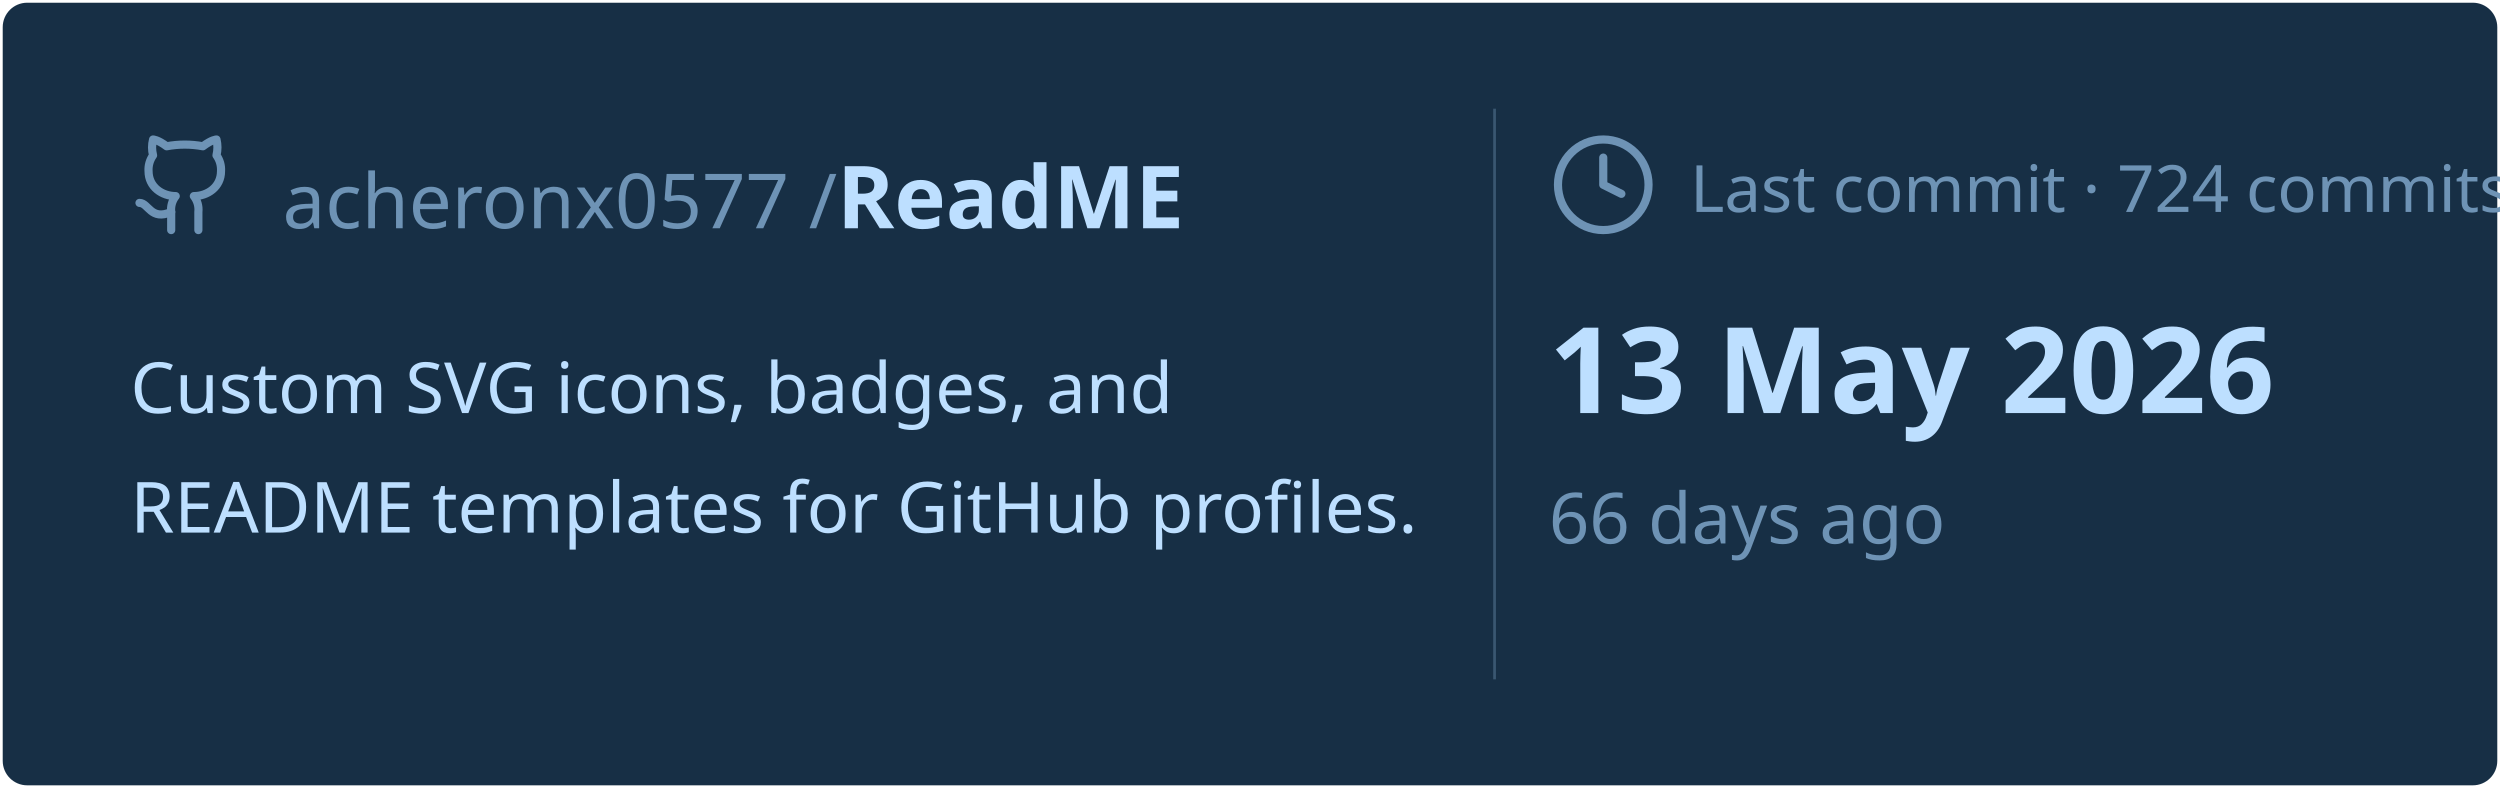
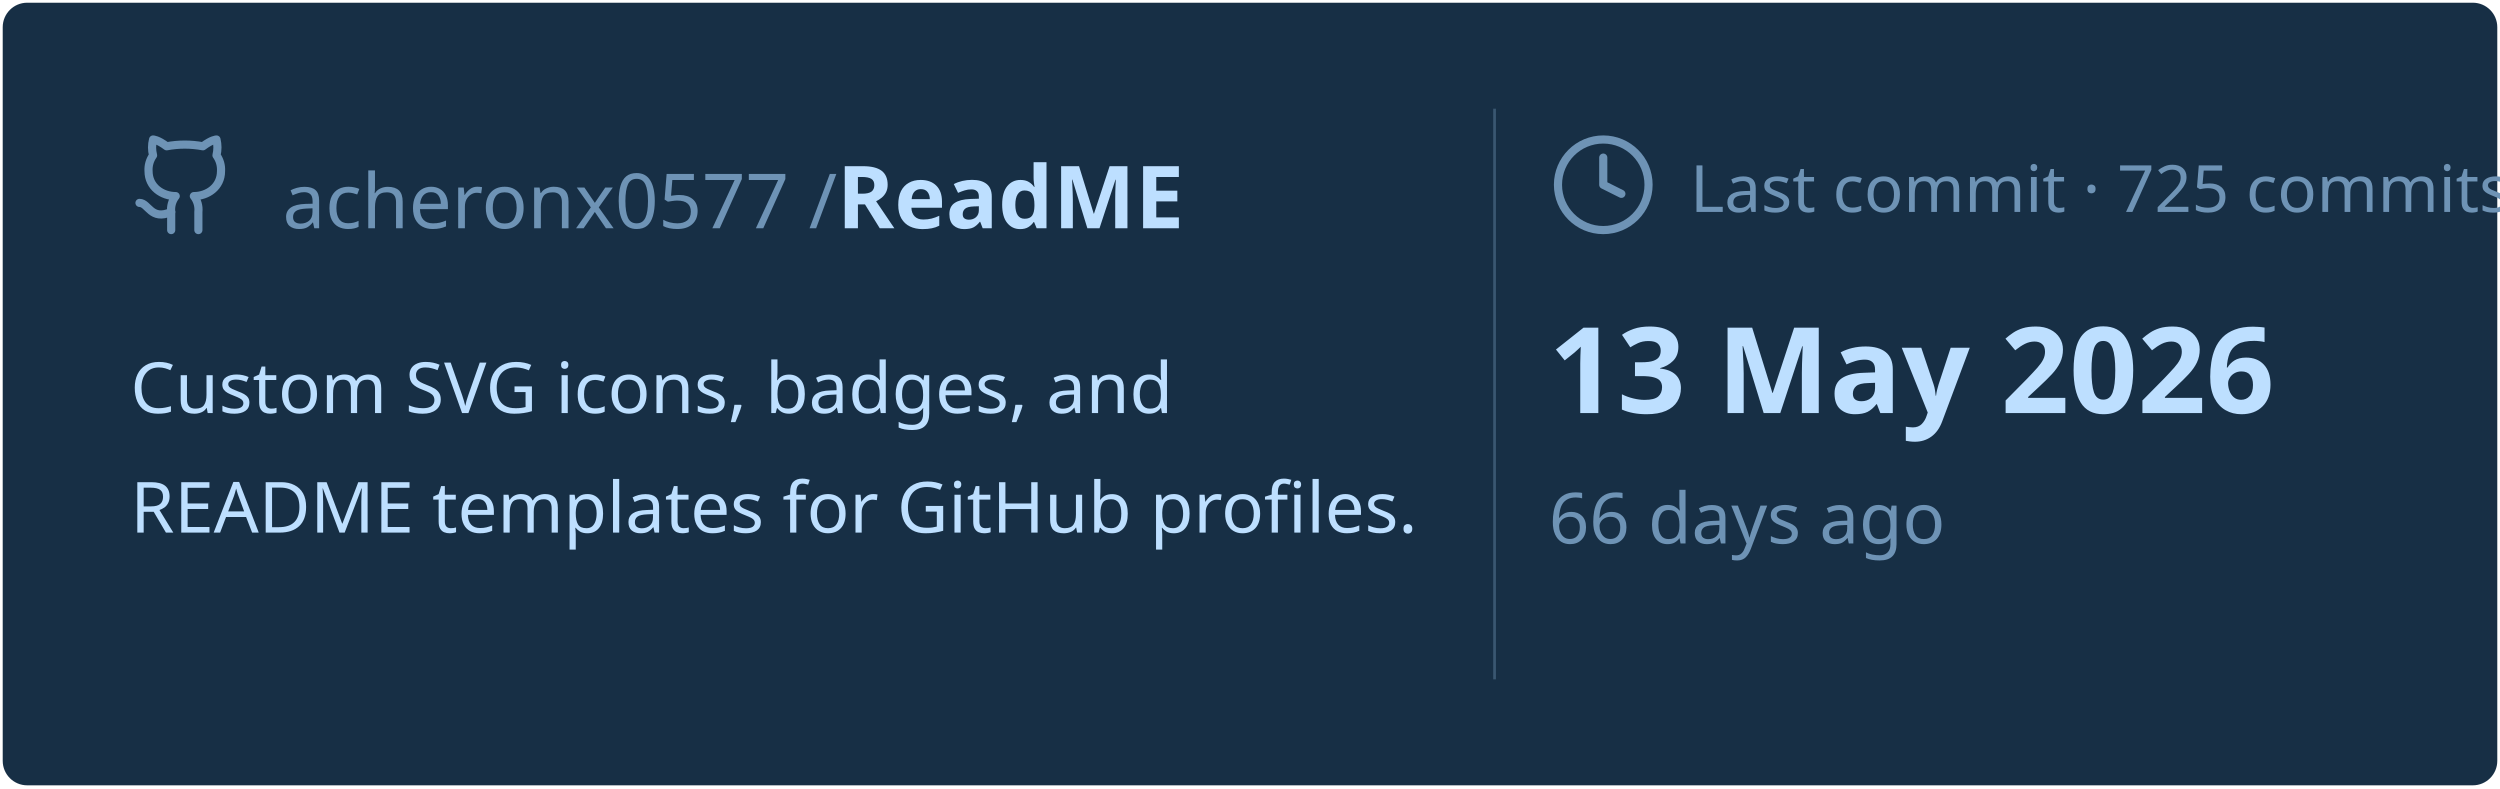
<svg xmlns="http://www.w3.org/2000/svg" viewBox="0 0 460 145" width="460px" height="145px">
  <rect stroke="#000000" stroke-opacity="0" fill="#172F45" rx="4.5" x="0.5" y="0.5" width="459" height="144" />
  <g transform="translate(24, 42)">
    <svg x="0" y="-18" width="20" height="20" viewBox="0 0 24 24" fill="none" stroke="#6E93B5" stroke-width="1.8" stroke-linecap="round" stroke-linejoin="round">
      <path d="M15 22v-4a4.8 4.8 0 0 0-1-3.5c3 0 6-2 6-5.5.08-1.25-.27-2.48-1-3.5.28-1.15.28-2.35 0-3.5 0 0-1 0-3 1.5-2.64-.5-5.36-.5-8 0C6 2 5 2 5 2c-.3 1.15-.3 2.35 0 3.5A5.403 5.403 0 0 0 4 9c0 3.5 3 5.5 6 5.5-.39.49-.68 1.05-.85 1.65-.17.6-.22 1.23-.15 1.85v4" />
      <path d="M9 18c-4.51 2-5-2-7-2" />
    </svg>
    <text x="28" y="0" font-family="&quot;Segoe UI&quot;, Ubuntu, sans-serif" font-size="14" font-weight="400" fill="#6E93B5">acheronx0577 /</text>
    <text x="130" y="0" font-family="&quot;Segoe UI&quot;, Ubuntu, sans-serif" font-size="16" font-weight="700" fill="#BDDFFF">ReadME</text>
  </g>
  <text x="24" y="76" font-family="&quot;Segoe UI&quot;, Ubuntu, sans-serif" font-size="13" font-weight="400" fill="#BDDFFF">Custom SVG icons, badges, and</text>
  <text x="24" y="98" font-family="&quot;Segoe UI&quot;, Ubuntu, sans-serif" font-size="13" font-weight="400" fill="#BDDFFF">README templates for GitHub profiles.</text>
  <line x1="275" y1="20" x2="275" y2="125" stroke="#6E93B5" stroke-width="0.5" stroke-opacity="0.4" />
  <svg x="285" y="24" width="20" height="20" viewBox="0 0 24 24" fill="none" stroke="#6E93B5" stroke-width="1.8" stroke-linecap="round" stroke-linejoin="round">
    <circle cx="12" cy="12" r="10" />
    <polyline points="12 6 12 12 16 14" />
  </svg>
-   <text x="311" y="39" font-family="&quot;Segoe UI&quot;, Ubuntu, sans-serif" font-size="12" font-weight="400" fill="#6E93B5">Last commit · 724 commits</text>
+   <text x="311" y="39" font-family="&quot;Segoe UI&quot;, Ubuntu, sans-serif" font-size="12" font-weight="400" fill="#6E93B5">Last commit · 725 commits</text>
  <text x="285" y="76" font-family="&quot;Segoe UI&quot;, Ubuntu, sans-serif" font-size="22" font-weight="700" fill="#BDDFFF">13 May 2026</text>
  <text x="285" y="100" font-family="&quot;Segoe UI&quot;, Ubuntu, sans-serif" font-size="13" font-weight="400" fill="#6E93B5">66 days ago</text>
</svg>
